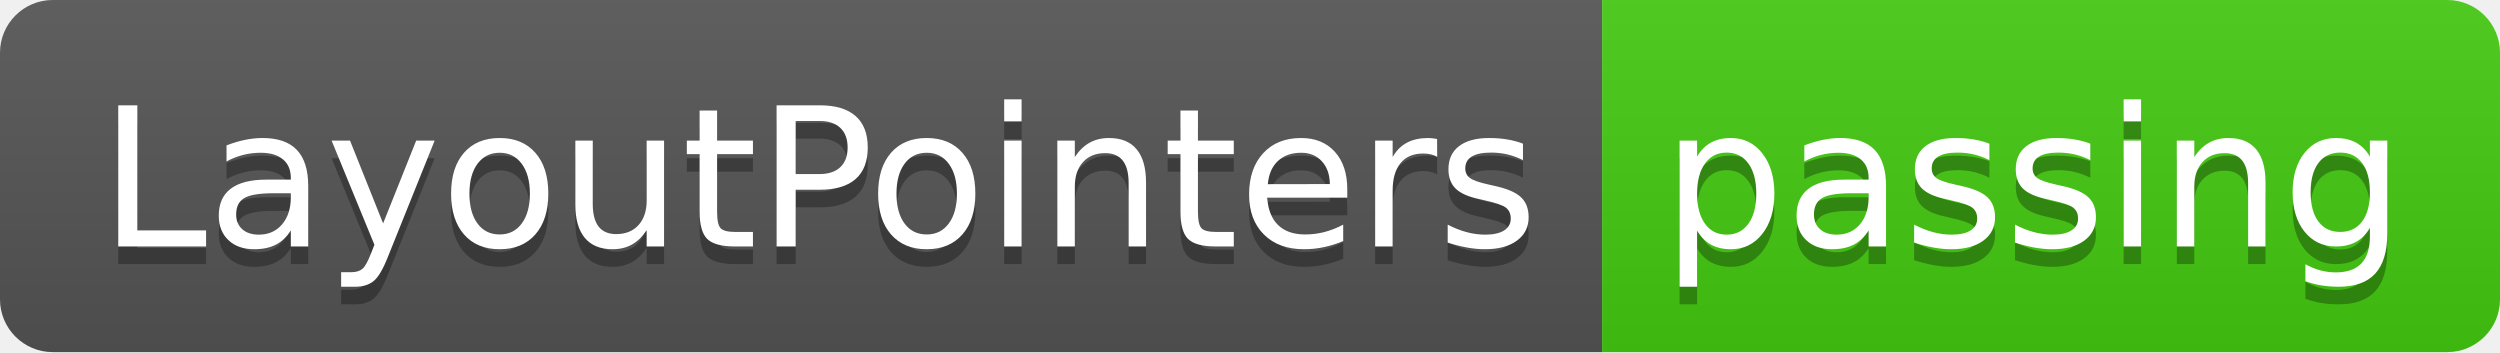
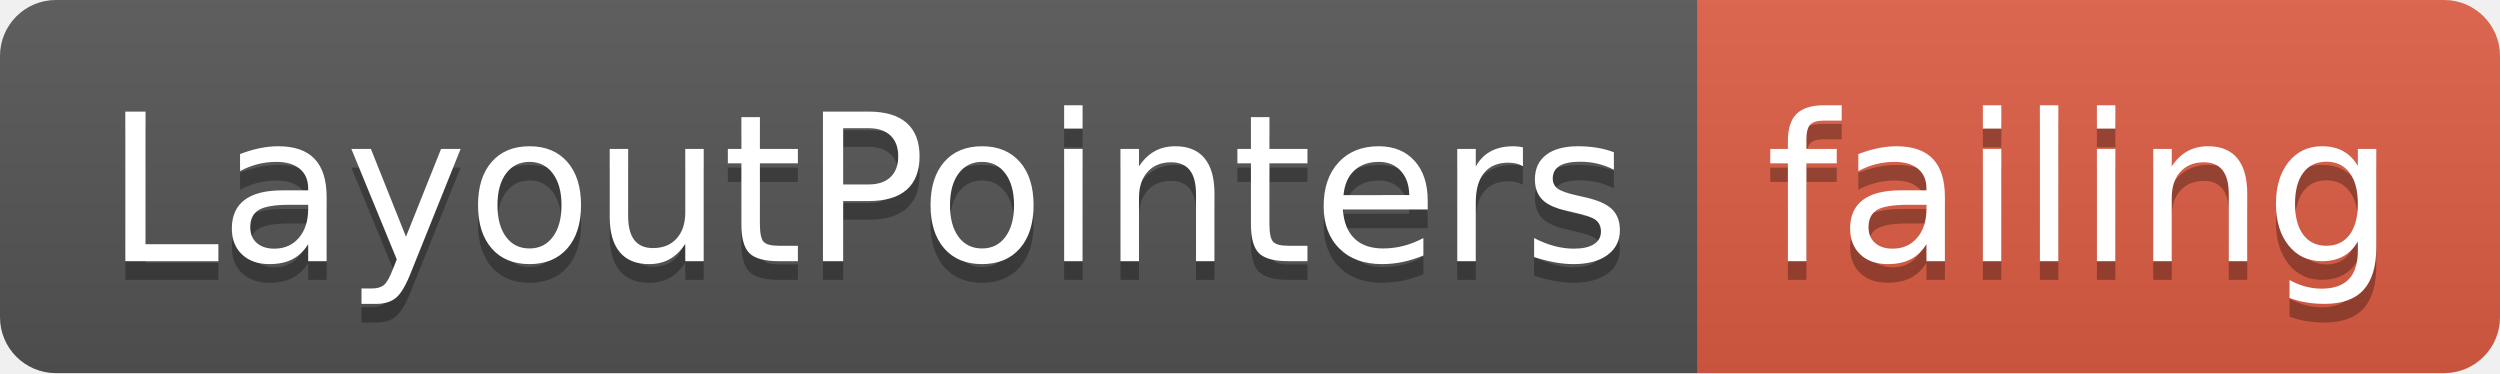
- <svg xmlns="http://www.w3.org/2000/svg" width="142" height="20">
+ <svg xmlns="http://www.w3.org/2000/svg" width="134" height="20">
  <linearGradient id="smooth" x2="0" y2="100%">
    <stop offset="0" stop-color="#bbb" stop-opacity=".1" />
    <stop offset="1" stop-opacity=".1" />
  </linearGradient>
  <clipPath id="round">
-     <rect width="142" height="20" rx="3" fill="#fff" />
+     <rect width="134" height="20" rx="3" fill="#fff" />
  </clipPath>
  <g clip-path="url(#round)">
    <rect width="91" height="20" fill="#555" />
-     <rect x="91" width="51" height="20" fill="#4c1" />
-     <rect width="142" height="20" fill="url(#smooth)" />
+     <rect x="91" width="43" height="20" fill="#e05d44" />
+     <rect width="134" height="20" fill="url(#smooth)" />
  </g>
  <g fill="#fff" text-anchor="middle" font-family="DejaVu Sans,Verdana,Geneva,sans-serif" font-size="110">
    <text x="465" y="150" fill="#010101" fill-opacity=".3" transform="scale(0.1)" textLength="810" lengthAdjust="spacing">LayoutPointers</text>
    <text x="465" y="140" transform="scale(0.1)" textLength="810" lengthAdjust="spacing">LayoutPointers</text>
-     <text x="1155" y="150" fill="#010101" fill-opacity=".3" transform="scale(0.1)" textLength="410" lengthAdjust="spacing">passing</text>
-     <text x="1155" y="140" transform="scale(0.1)" textLength="410" lengthAdjust="spacing">passing</text>
+     <text x="1115" y="150" fill="#010101" fill-opacity=".3" transform="scale(0.1)" textLength="330" lengthAdjust="spacing">failing</text>
+     <text x="1115" y="140" transform="scale(0.1)" textLength="330" lengthAdjust="spacing">failing</text>
  </g>
</svg>
